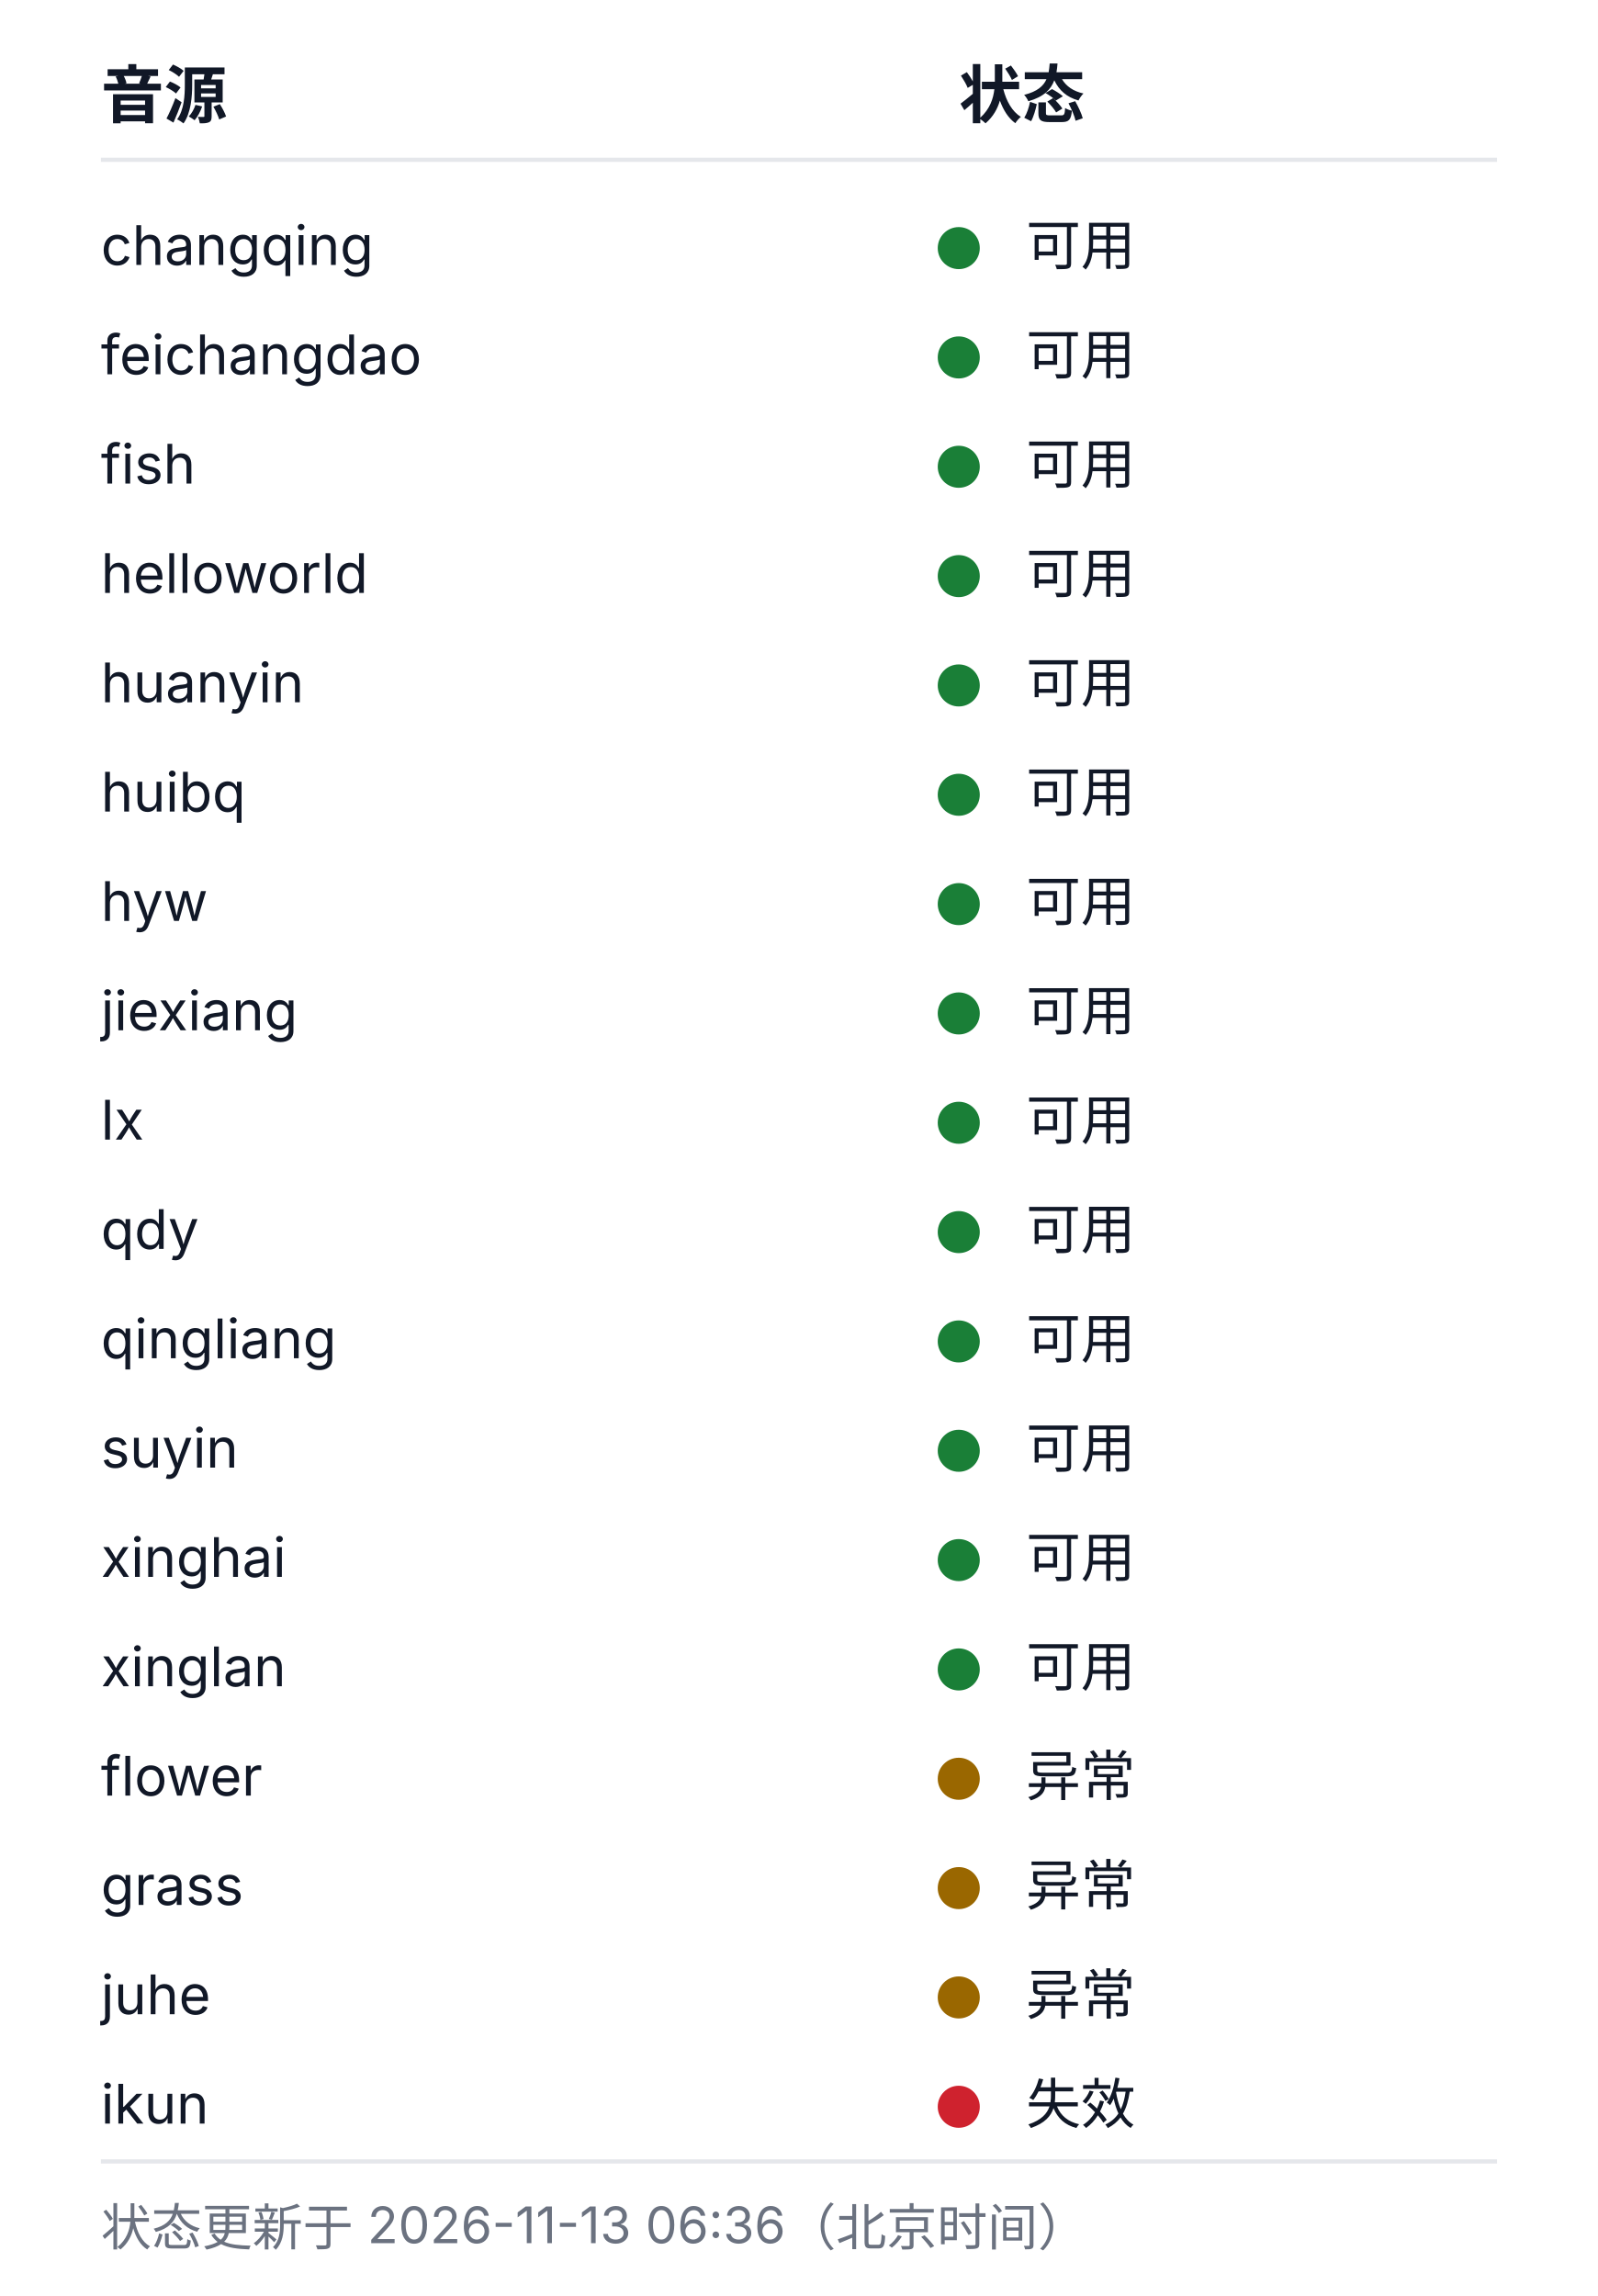
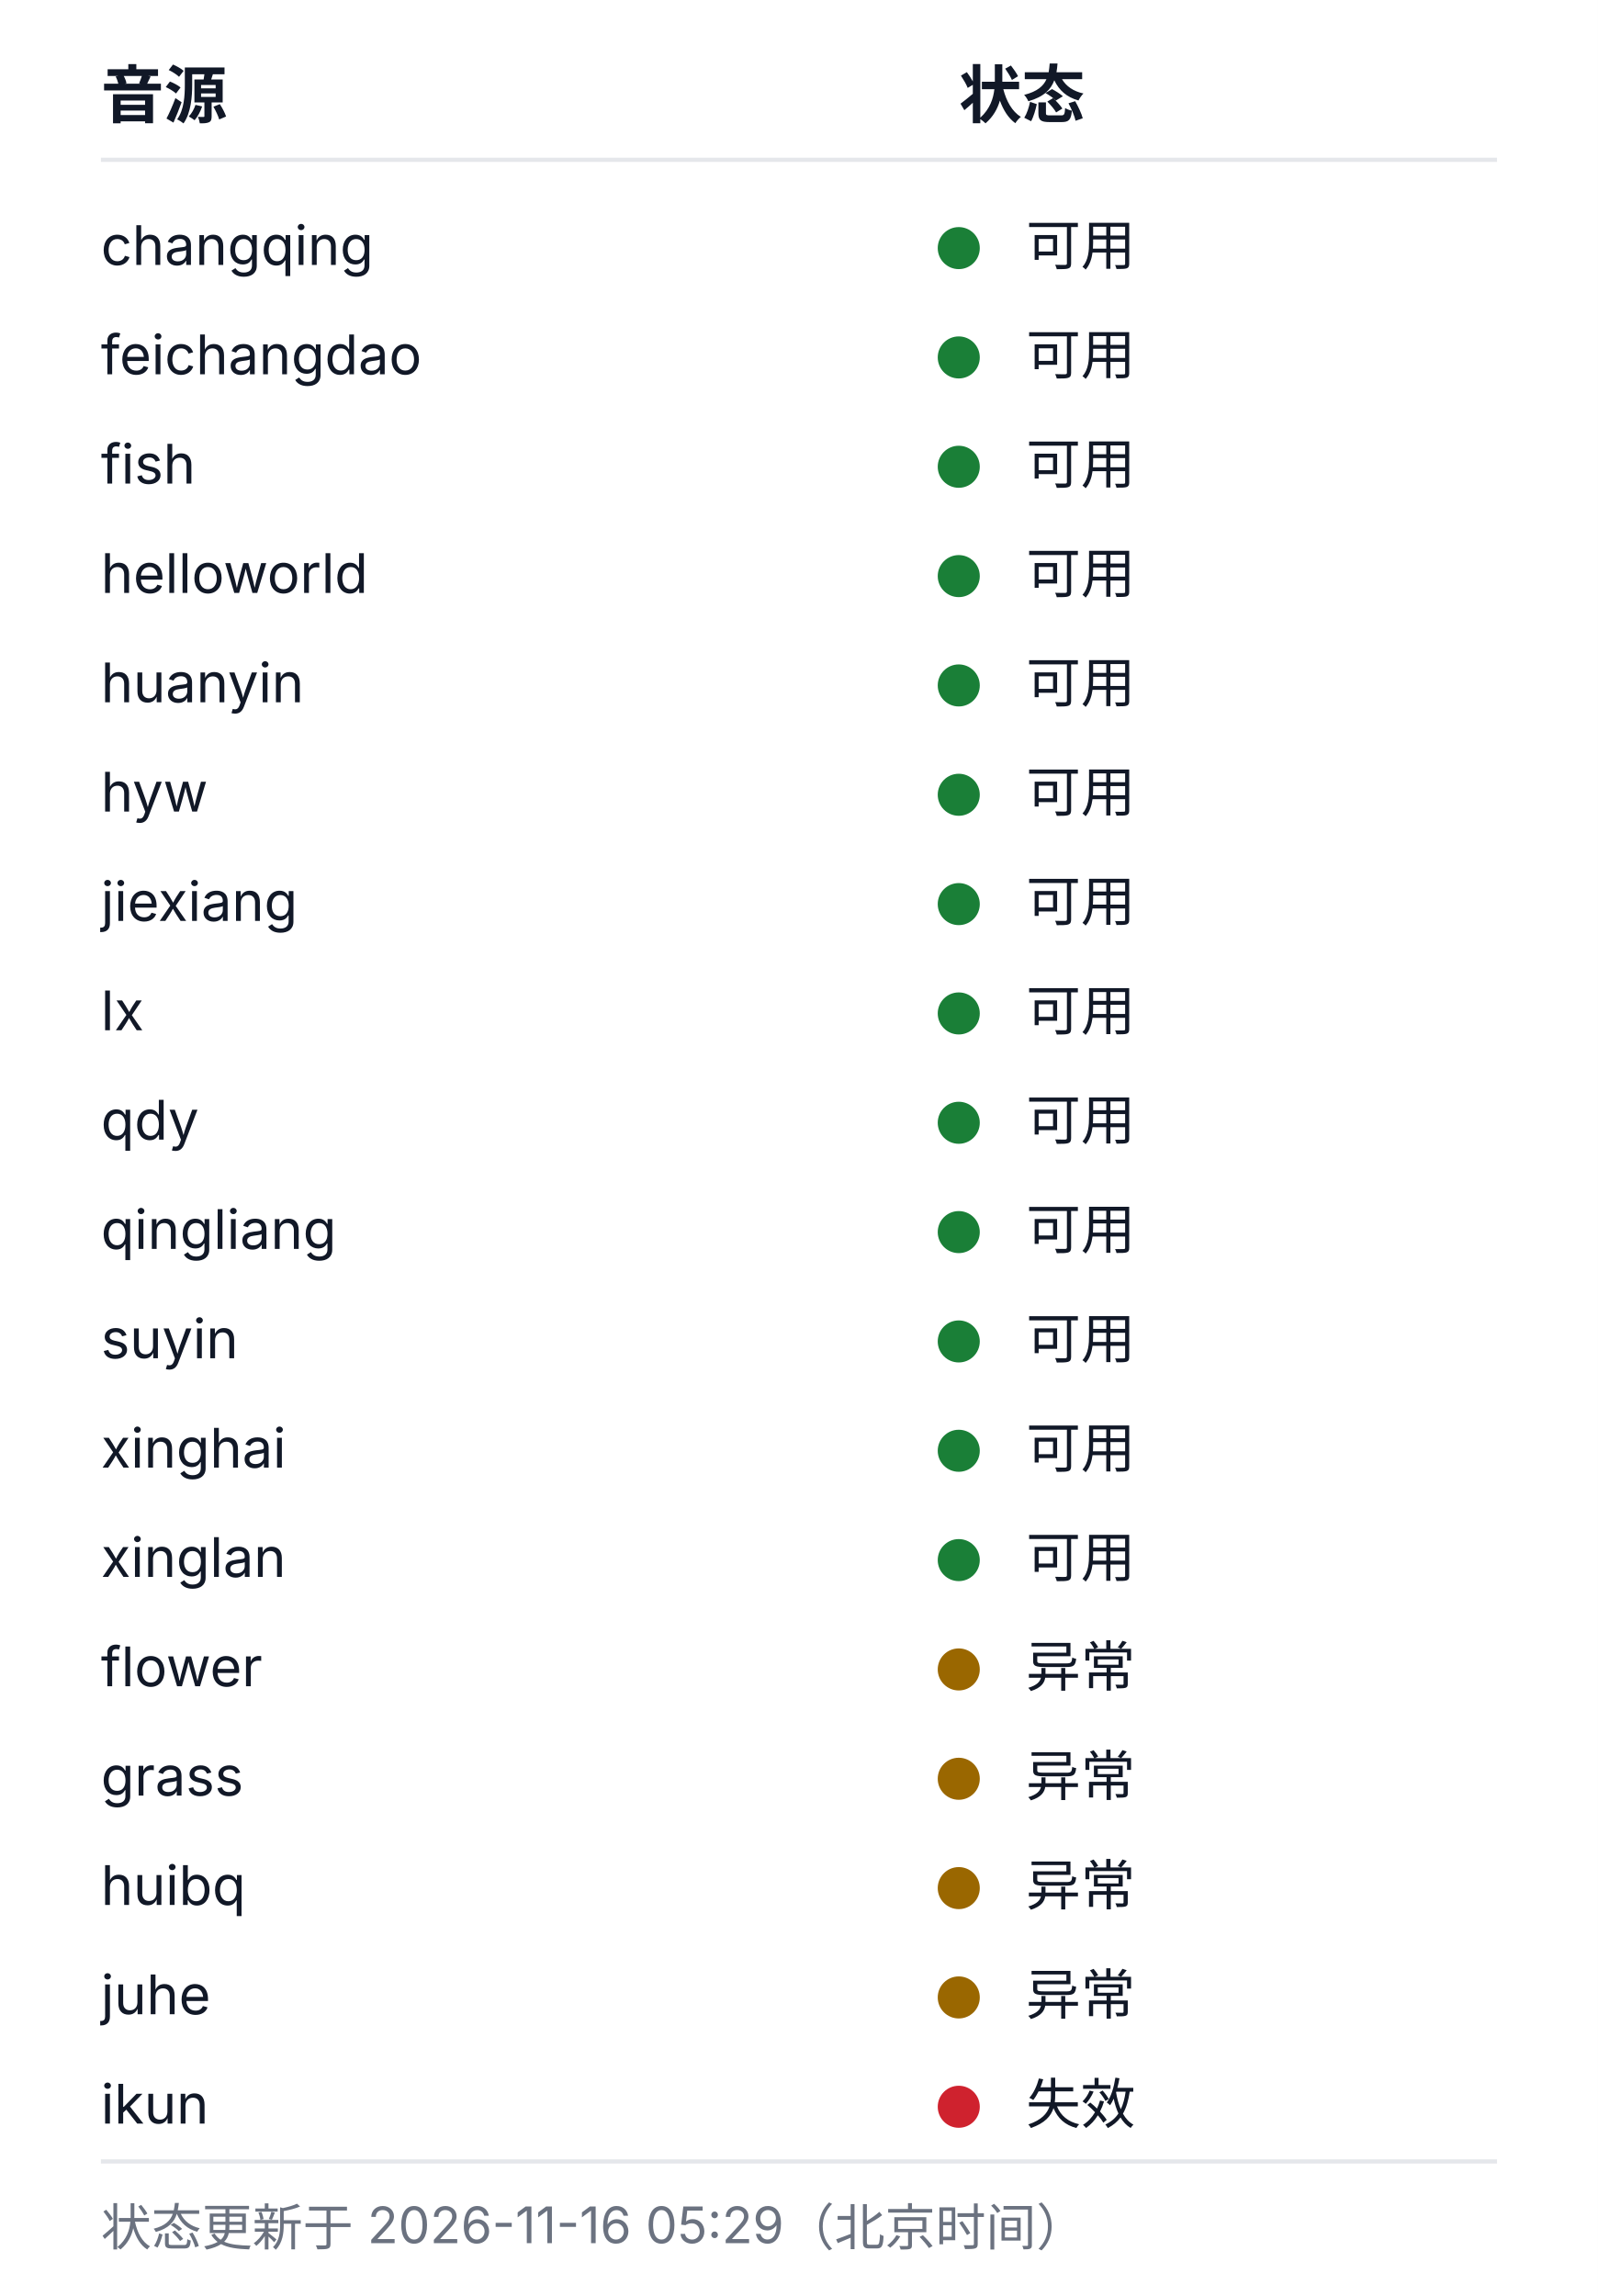
<svg xmlns="http://www.w3.org/2000/svg" width="380" height="546" viewBox="0 0 380 546" role="img" aria-labelledby="health-title health-desc">
  <style>
  .bg{fill:#ffffff}
  .rule{stroke:#e5e7eb;stroke-width:1}
  .fg{fill:#111827}
  .muted{fill:#6b7280}
  .fg,.muted{font-family:-apple-system, BlinkMacSystemFont, 'Segoe UI', 'Noto Sans SC', 'Microsoft YaHei', sans-serif}
  .h{font-size:15px;font-weight:600}
  .cell{font-size:13px;font-weight:400}
  .foot{font-size:12px;font-weight:400}
  .ok{fill:#1a7f37}.warn{fill:#9a6700}.dead{fill:#cf222e}.na{fill:#8250df}
  @media (prefers-color-scheme: dark){
    .bg{fill:#0d1117}
    .rule{stroke:#21262d}
    .fg{fill:#c9d1d9}
    .muted{fill:#8b949e}
    .ok{fill:#3fb950}.warn{fill:#d29922}.dead{fill:#f85149}.na{fill:#a371f7}
  }
</style>
  <rect class="bg" width="380" height="546" />
  <text class="fg h" x="24" y="28">音源</text>
  <text class="fg h" x="228" y="28">状态</text>
  <line class="rule" x1="24" y1="38" x2="356" y2="38" />
  <text class="fg cell" x="24" y="63">changqing</text>
  <circle class="dot ok" cx="228" cy="59" r="5" />
  <text class="fg cell" x="244" y="63">可用</text>
  <text class="fg cell" x="24" y="89">feichangdao</text>
  <circle class="dot ok" cx="228" cy="85" r="5" />
  <text class="fg cell" x="244" y="89">可用</text>
  <text class="fg cell" x="24" y="115">fish</text>
  <circle class="dot ok" cx="228" cy="111" r="5" />
  <text class="fg cell" x="244" y="115">可用</text>
  <text class="fg cell" x="24" y="141">helloworld</text>
  <circle class="dot ok" cx="228" cy="137" r="5" />
  <text class="fg cell" x="244" y="141">可用</text>
  <text class="fg cell" x="24" y="167">huanyin</text>
  <circle class="dot ok" cx="228" cy="163" r="5" />
  <text class="fg cell" x="244" y="167">可用</text>
-   <text class="fg cell" x="24" y="193">huibq</text>
+   <text class="fg cell" x="24" y="193">hyw</text>
  <circle class="dot ok" cx="228" cy="189" r="5" />
  <text class="fg cell" x="244" y="193">可用</text>
-   <text class="fg cell" x="24" y="219">hyw</text>
+   <text class="fg cell" x="24" y="219">jiexiang</text>
  <circle class="dot ok" cx="228" cy="215" r="5" />
  <text class="fg cell" x="244" y="219">可用</text>
-   <text class="fg cell" x="24" y="245">jiexiang</text>
+   <text class="fg cell" x="24" y="245">lx</text>
  <circle class="dot ok" cx="228" cy="241" r="5" />
  <text class="fg cell" x="244" y="245">可用</text>
-   <text class="fg cell" x="24" y="271">lx</text>
+   <text class="fg cell" x="24" y="271">qdy</text>
  <circle class="dot ok" cx="228" cy="267" r="5" />
  <text class="fg cell" x="244" y="271">可用</text>
-   <text class="fg cell" x="24" y="297">qdy</text>
+   <text class="fg cell" x="24" y="297">qingliang</text>
  <circle class="dot ok" cx="228" cy="293" r="5" />
  <text class="fg cell" x="244" y="297">可用</text>
-   <text class="fg cell" x="24" y="323">qingliang</text>
+   <text class="fg cell" x="24" y="323">suyin</text>
  <circle class="dot ok" cx="228" cy="319" r="5" />
  <text class="fg cell" x="244" y="323">可用</text>
-   <text class="fg cell" x="24" y="349">suyin</text>
+   <text class="fg cell" x="24" y="349">xinghai</text>
  <circle class="dot ok" cx="228" cy="345" r="5" />
  <text class="fg cell" x="244" y="349">可用</text>
-   <text class="fg cell" x="24" y="375">xinghai</text>
+   <text class="fg cell" x="24" y="375">xinglan</text>
  <circle class="dot ok" cx="228" cy="371" r="5" />
  <text class="fg cell" x="244" y="375">可用</text>
-   <text class="fg cell" x="24" y="401">xinglan</text>
-   <circle class="dot ok" cx="228" cy="397" r="5" />
-   <text class="fg cell" x="244" y="401">可用</text>
-   <text class="fg cell" x="24" y="427">flower</text>
+   <text class="fg cell" x="24" y="401">flower</text>
+   <circle class="dot warn" cx="228" cy="397" r="5" />
+   <text class="fg cell" x="244" y="401">异常</text>
+   <text class="fg cell" x="24" y="427">grass</text>
  <circle class="dot warn" cx="228" cy="423" r="5" />
  <text class="fg cell" x="244" y="427">异常</text>
-   <text class="fg cell" x="24" y="453">grass</text>
+   <text class="fg cell" x="24" y="453">huibq</text>
  <circle class="dot warn" cx="228" cy="449" r="5" />
  <text class="fg cell" x="244" y="453">异常</text>
  <text class="fg cell" x="24" y="479">juhe</text>
  <circle class="dot warn" cx="228" cy="475" r="5" />
  <text class="fg cell" x="244" y="479">异常</text>
  <text class="fg cell" x="24" y="505">ikun</text>
  <circle class="dot dead" cx="228" cy="501" r="5" />
  <text class="fg cell" x="244" y="505">失效</text>
  <line class="rule" x1="24" y1="514" x2="356" y2="514" />
-   <text class="muted foot" x="24" y="534">状态更新于 2026-11-13 06:36（北京时间）</text>
+   <text class="muted foot" x="24" y="534">状态更新于 2026-11-16 05:29（北京时间）</text>
</svg>
